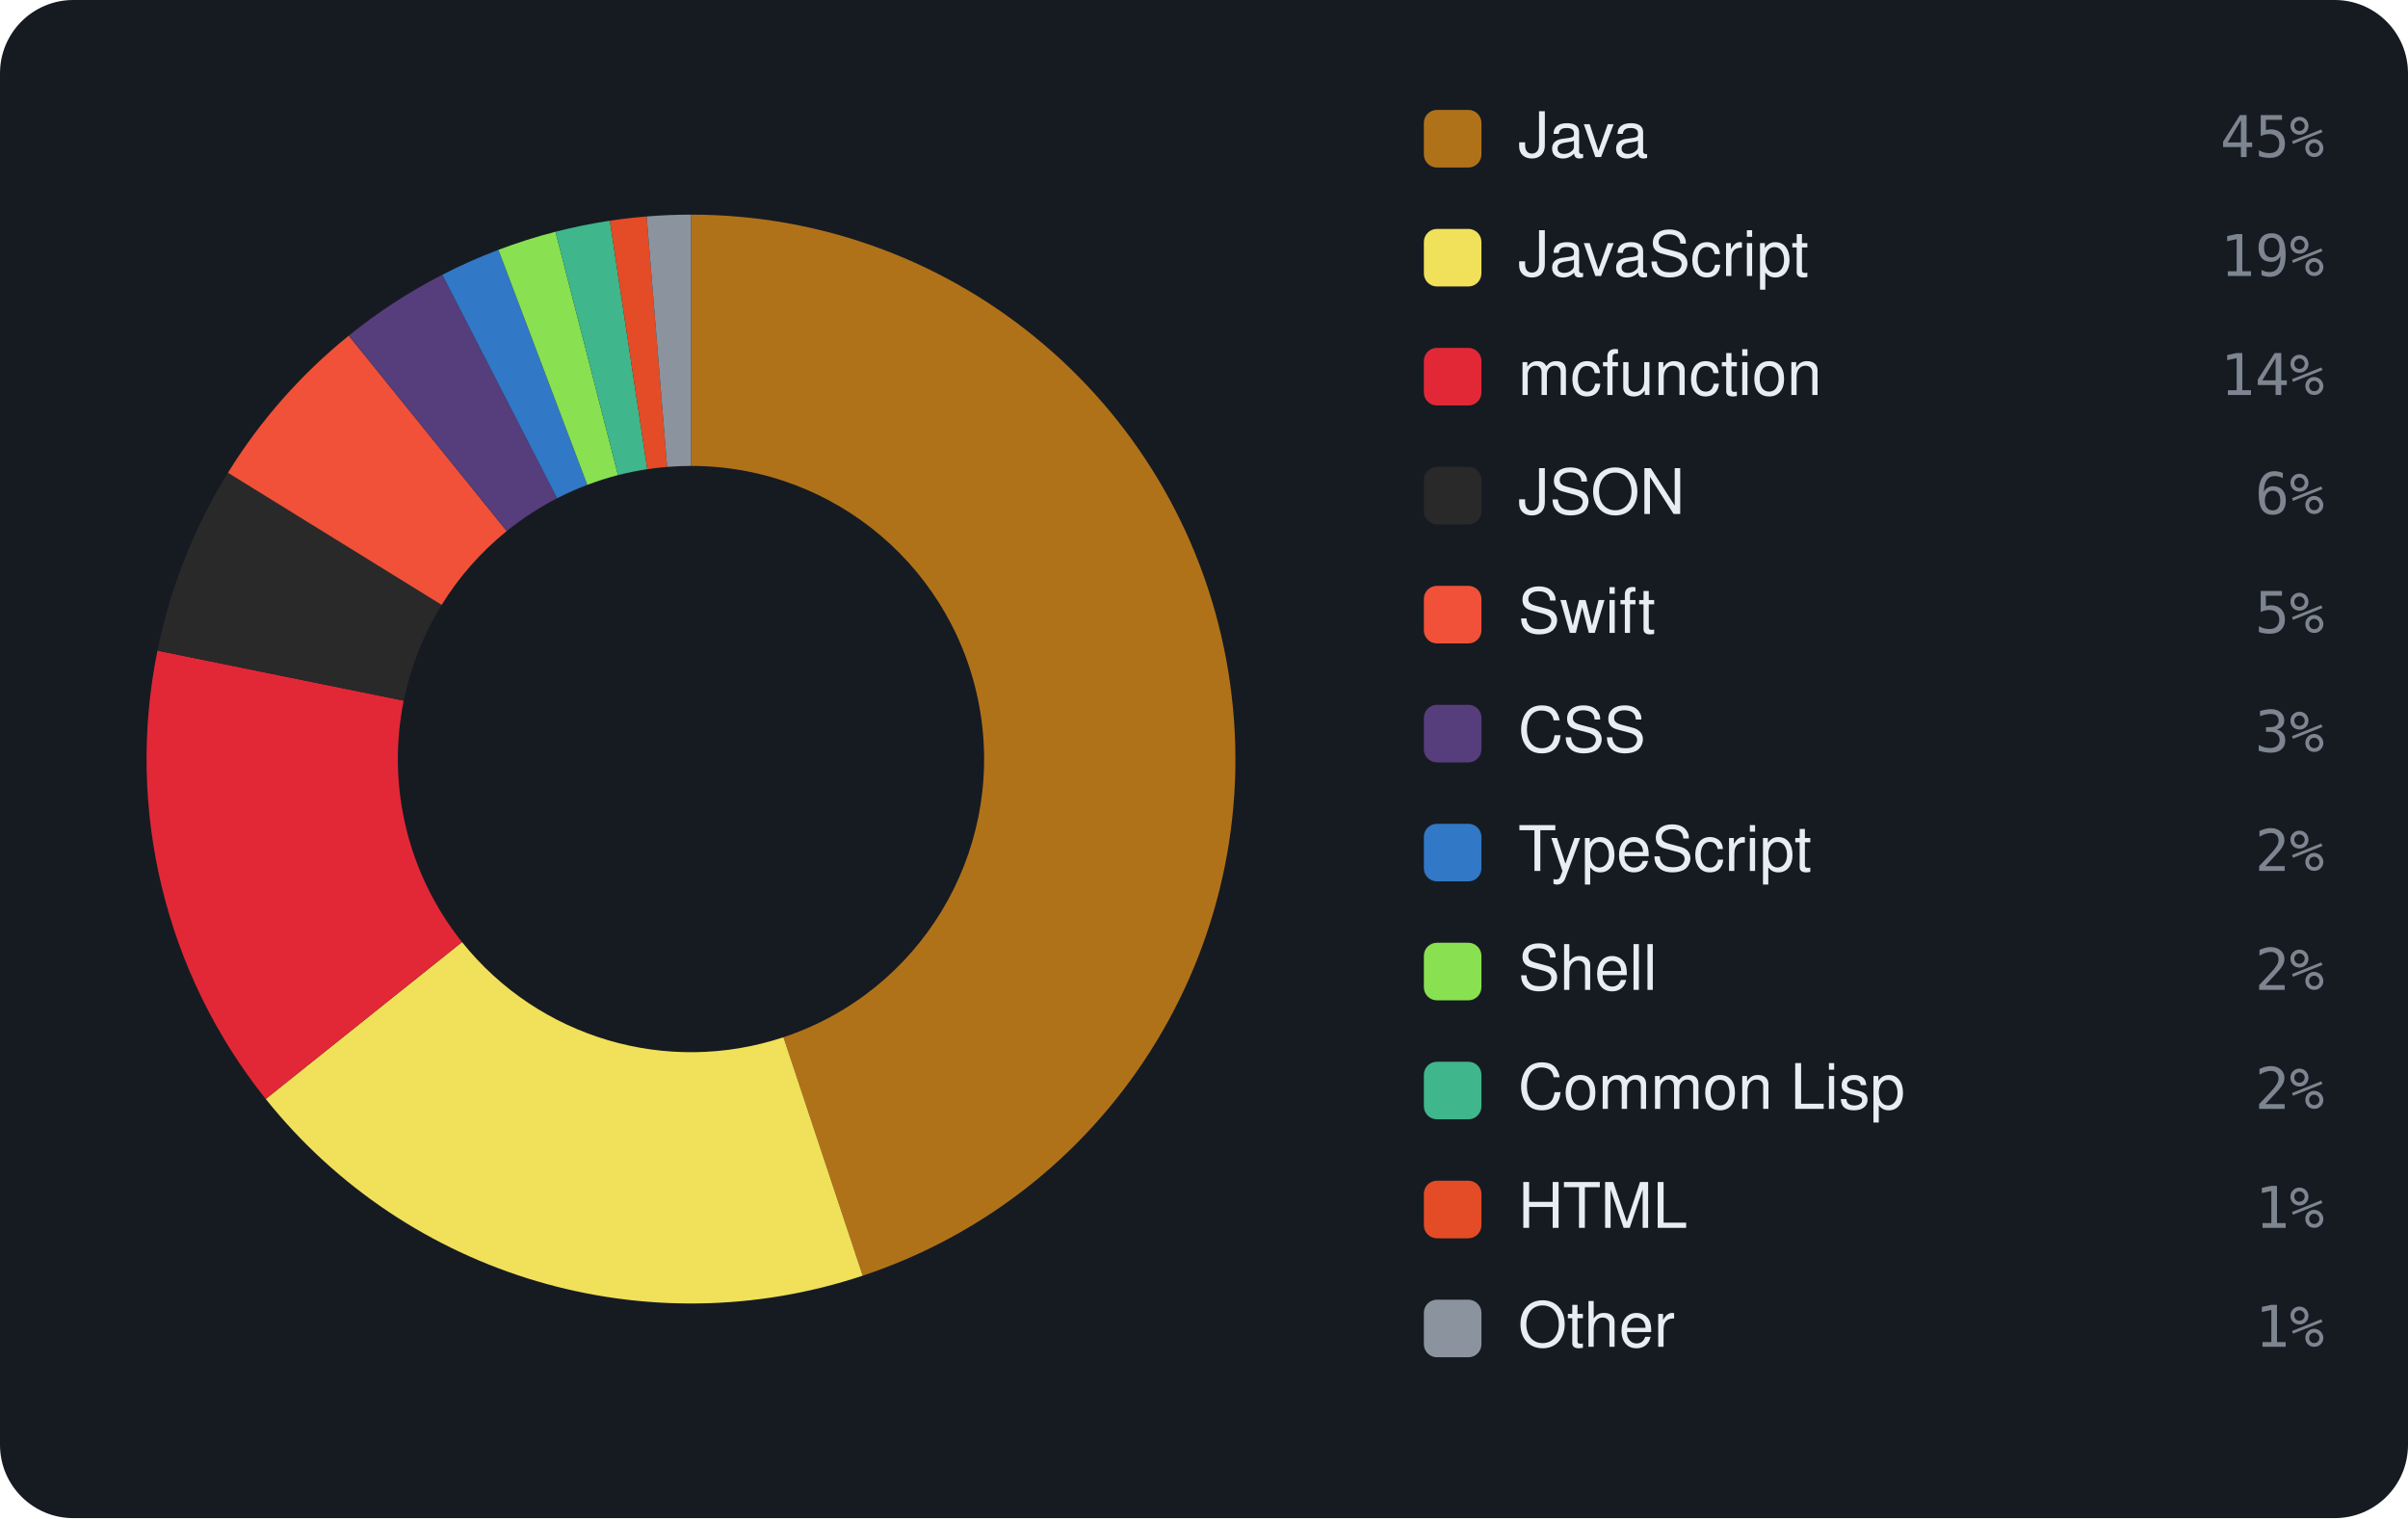
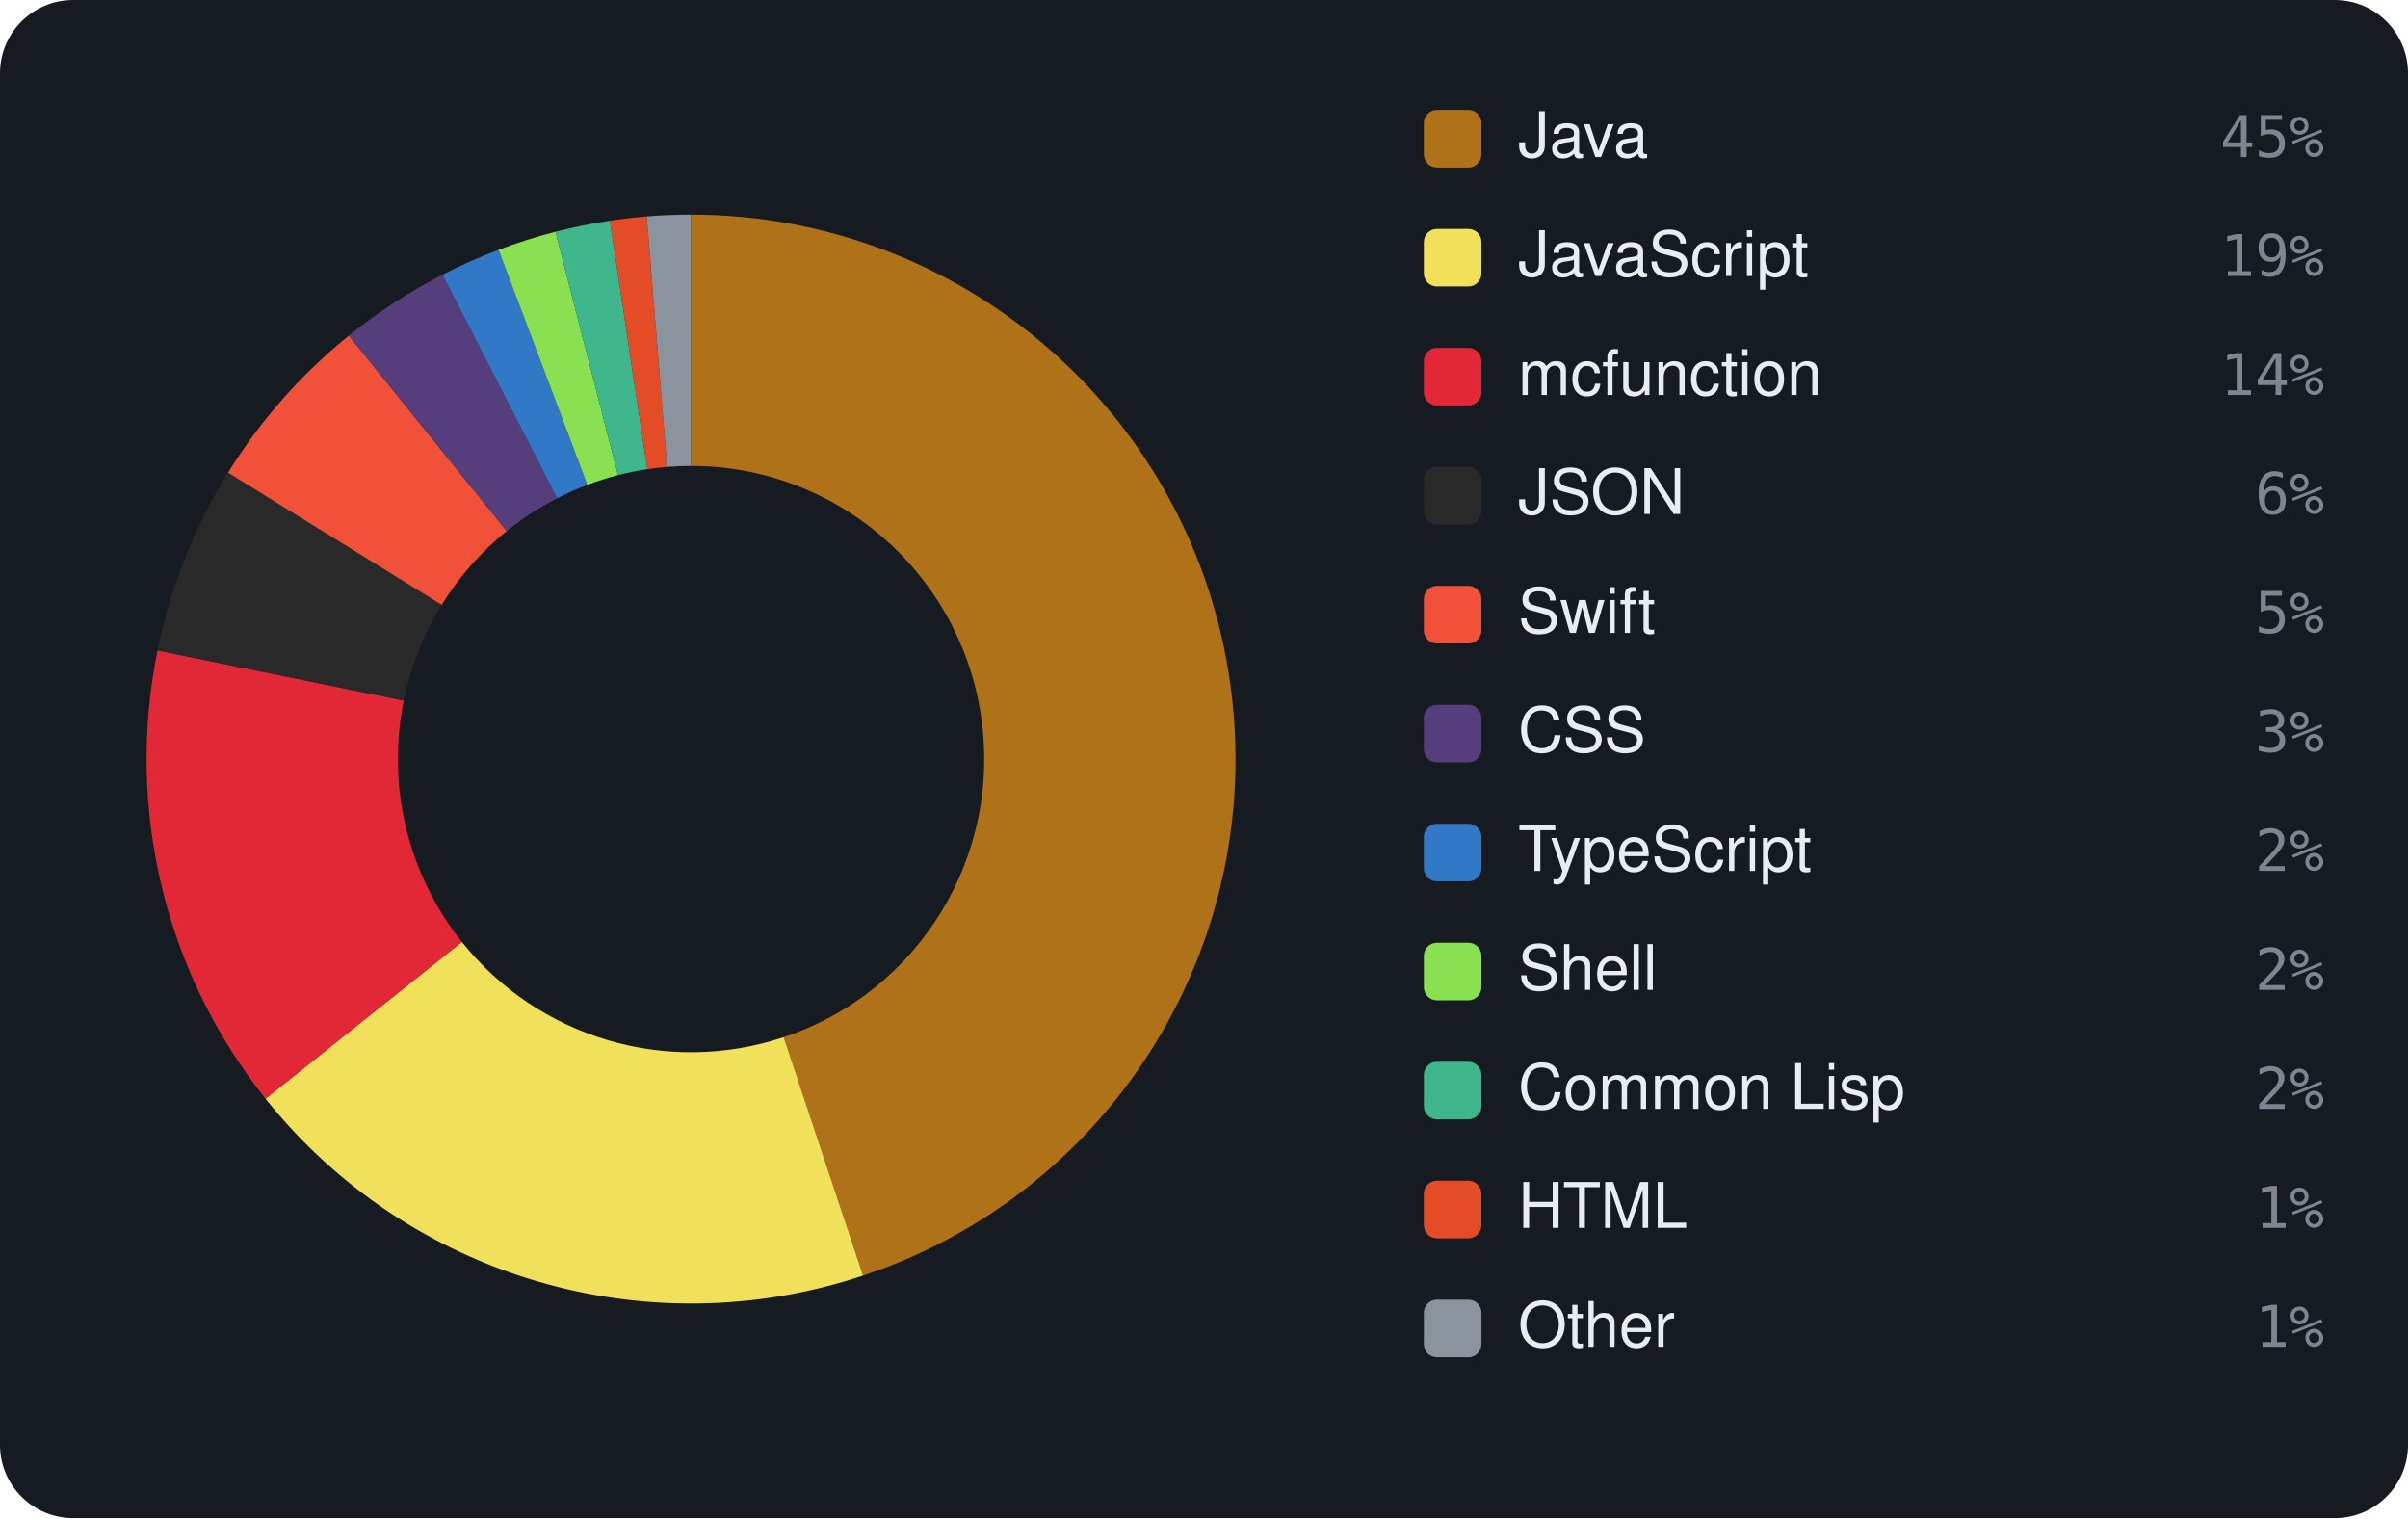
<svg xmlns="http://www.w3.org/2000/svg" viewBox="0 0 460 290" width="460" height="290" font-family="-apple-system,BlinkMacSystemFont,'Segoe UI',Helvetica,Arial,sans-serif">
  <rect width="460" height="290" rx="14" fill="#161b22" />
-   <path d="M132.00 41.00 A104 104 0 0 1 164.80 243.69 L149.66 198.14 A56 56 0 0 0 132.00 89.00 Z" fill="#b07219" />
-   <path d="M164.80 243.69 A104 104 0 0 1 50.76 209.93 L88.26 179.96 A56 56 0 0 0 149.66 198.14 Z" fill="#f1e05a" />
-   <path d="M50.76 209.93 A104 104 0 0 1 30.08 124.29 L77.12 133.85 A56 56 0 0 0 88.26 179.96 Z" fill="#E22837" />
-   <path d="M30.08 124.29 A104 104 0 0 1 43.54 90.31 L84.37 115.55 A56 56 0 0 0 77.12 133.85 Z" fill="#292929" />
-   <path d="M43.54 90.31 A104 104 0 0 1 66.62 64.12 L96.80 101.45 A56 56 0 0 0 84.37 115.55 Z" fill="#F05138" />
-   <path d="M66.62 64.12 A104 104 0 0 1 84.50 52.48 L106.42 95.18 A56 56 0 0 0 96.80 101.45 Z" fill="#563d7c" />
-   <path d="M84.50 52.48 A104 104 0 0 1 95.22 47.72 L112.20 92.62 A56 56 0 0 0 106.42 95.18 Z" fill="#3178c6" />
-   <path d="M95.22 47.72 A104 104 0 0 1 106.11 44.27 L118.06 90.76 A56 56 0 0 0 112.20 92.62 Z" fill="#89e051" />
-   <path d="M106.11 44.27 A104 104 0 0 1 116.50 42.16 L123.65 89.63 A56 56 0 0 0 118.06 90.76 Z" fill="#3fb68b" />
-   <path d="M116.50 42.16 A104 104 0 0 1 123.53 41.35 L127.44 89.19 A56 56 0 0 0 123.65 89.63 Z" fill="#e34c26" />
-   <path d="M123.53 41.35 A104 104 0 0 1 132.00 41.00 L132.00 89.00 A56 56 0 0 0 127.44 89.19 Z" fill="#8b949e" />
+   <path d="M132.00 41.00 A104 104 0 0 1 164.88 243.67 L149.71 198.13 A56 56 0 0 0 132.00 89.00 Z" fill="#b07219" />
+   <path d="M164.88 243.67 A104 104 0 0 1 50.72 209.88 L88.23 179.93 A56 56 0 0 0 149.71 198.13 Z" fill="#f1e05a" />
+   <path d="M50.72 209.88 A104 104 0 0 1 30.09 124.25 L77.13 133.83 A56 56 0 0 0 88.23 179.93 Z" fill="#E22837" />
+   <path d="M30.09 124.25 A104 104 0 0 1 43.56 90.29 L84.38 115.54 A56 56 0 0 0 77.13 133.83 Z" fill="#292929" />
+   <path d="M43.56 90.29 A104 104 0 0 1 66.64 64.11 L96.80 101.44 A56 56 0 0 0 84.38 115.54 Z" fill="#F05138" />
+   <path d="M66.64 64.11 A104 104 0 0 1 84.52 52.47 L106.43 95.18 A56 56 0 0 0 96.80 101.44 Z" fill="#563d7c" />
+   <path d="M84.52 52.47 A104 104 0 0 1 95.23 47.72 L112.20 92.62 A56 56 0 0 0 106.43 95.18 Z" fill="#3178c6" />
+   <path d="M95.23 47.72 A104 104 0 0 1 106.12 44.27 L118.06 90.76 A56 56 0 0 0 112.20 92.62 Z" fill="#89e051" />
+   <path d="M106.12 44.27 A104 104 0 0 1 116.51 42.16 L123.66 89.62 A56 56 0 0 0 118.06 90.76 Z" fill="#3fb68b" />
+   <path d="M116.51 42.16 A104 104 0 0 1 123.54 41.34 L127.44 89.19 A56 56 0 0 0 123.66 89.62 Z" fill="#e34c26" />
+   <path d="M123.54 41.34 A104 104 0 0 1 132.00 41.00 L132.00 89.00 A56 56 0 0 0 127.44 89.19 Z" fill="#8b949e" />
  <rect x="272" y="21" width="11" height="11" rx="2.5" fill="#b07219" />
  <text x="290" y="30" font-size="12" fill="#e6edf3">Java</text>
  <text x="444" y="30" text-anchor="end" font-size="11" font-family="monospace" fill="#7d8590">45%</text>
  <rect x="272" y="43.727" width="11" height="11" rx="2.5" fill="#f1e05a" />
  <text x="290" y="52.727" font-size="12" fill="#e6edf3">JavaScript</text>
  <text x="444" y="52.727" text-anchor="end" font-size="11" font-family="monospace" fill="#7d8590">19%</text>
  <rect x="272" y="66.455" width="11" height="11" rx="2.5" fill="#E22837" />
  <text x="290" y="75.455" font-size="12" fill="#e6edf3">mcfunction</text>
  <text x="444" y="75.455" text-anchor="end" font-size="11" font-family="monospace" fill="#7d8590">14%</text>
  <rect x="272" y="89.182" width="11" height="11" rx="2.5" fill="#292929" />
  <text x="290" y="98.182" font-size="12" fill="#e6edf3">JSON</text>
  <text x="444" y="98.182" text-anchor="end" font-size="11" font-family="monospace" fill="#7d8590">6%</text>
  <rect x="272" y="111.909" width="11" height="11" rx="2.5" fill="#F05138" />
  <text x="290" y="120.909" font-size="12" fill="#e6edf3">Swift</text>
  <text x="444" y="120.909" text-anchor="end" font-size="11" font-family="monospace" fill="#7d8590">5%</text>
  <rect x="272" y="134.636" width="11" height="11" rx="2.5" fill="#563d7c" />
  <text x="290" y="143.636" font-size="12" fill="#e6edf3">CSS</text>
  <text x="444" y="143.636" text-anchor="end" font-size="11" font-family="monospace" fill="#7d8590">3%</text>
  <rect x="272" y="157.364" width="11" height="11" rx="2.5" fill="#3178c6" />
  <text x="290" y="166.364" font-size="12" fill="#e6edf3">TypeScript</text>
  <text x="444" y="166.364" text-anchor="end" font-size="11" font-family="monospace" fill="#7d8590">2%</text>
  <rect x="272" y="180.091" width="11" height="11" rx="2.5" fill="#89e051" />
  <text x="290" y="189.091" font-size="12" fill="#e6edf3">Shell</text>
  <text x="444" y="189.091" text-anchor="end" font-size="11" font-family="monospace" fill="#7d8590">2%</text>
  <rect x="272" y="202.818" width="11" height="11" rx="2.5" fill="#3fb68b" />
  <text x="290" y="211.818" font-size="12" fill="#e6edf3">Common Lisp</text>
  <text x="444" y="211.818" text-anchor="end" font-size="11" font-family="monospace" fill="#7d8590">2%</text>
  <rect x="272" y="225.545" width="11" height="11" rx="2.5" fill="#e34c26" />
  <text x="290" y="234.545" font-size="12" fill="#e6edf3">HTML</text>
  <text x="444" y="234.545" text-anchor="end" font-size="11" font-family="monospace" fill="#7d8590">1%</text>
  <rect x="272" y="248.273" width="11" height="11" rx="2.5" fill="#8b949e" />
  <text x="290" y="257.273" font-size="12" fill="#e6edf3">Other</text>
  <text x="444" y="257.273" text-anchor="end" font-size="11" font-family="monospace" fill="#7d8590">1%</text>
</svg>
